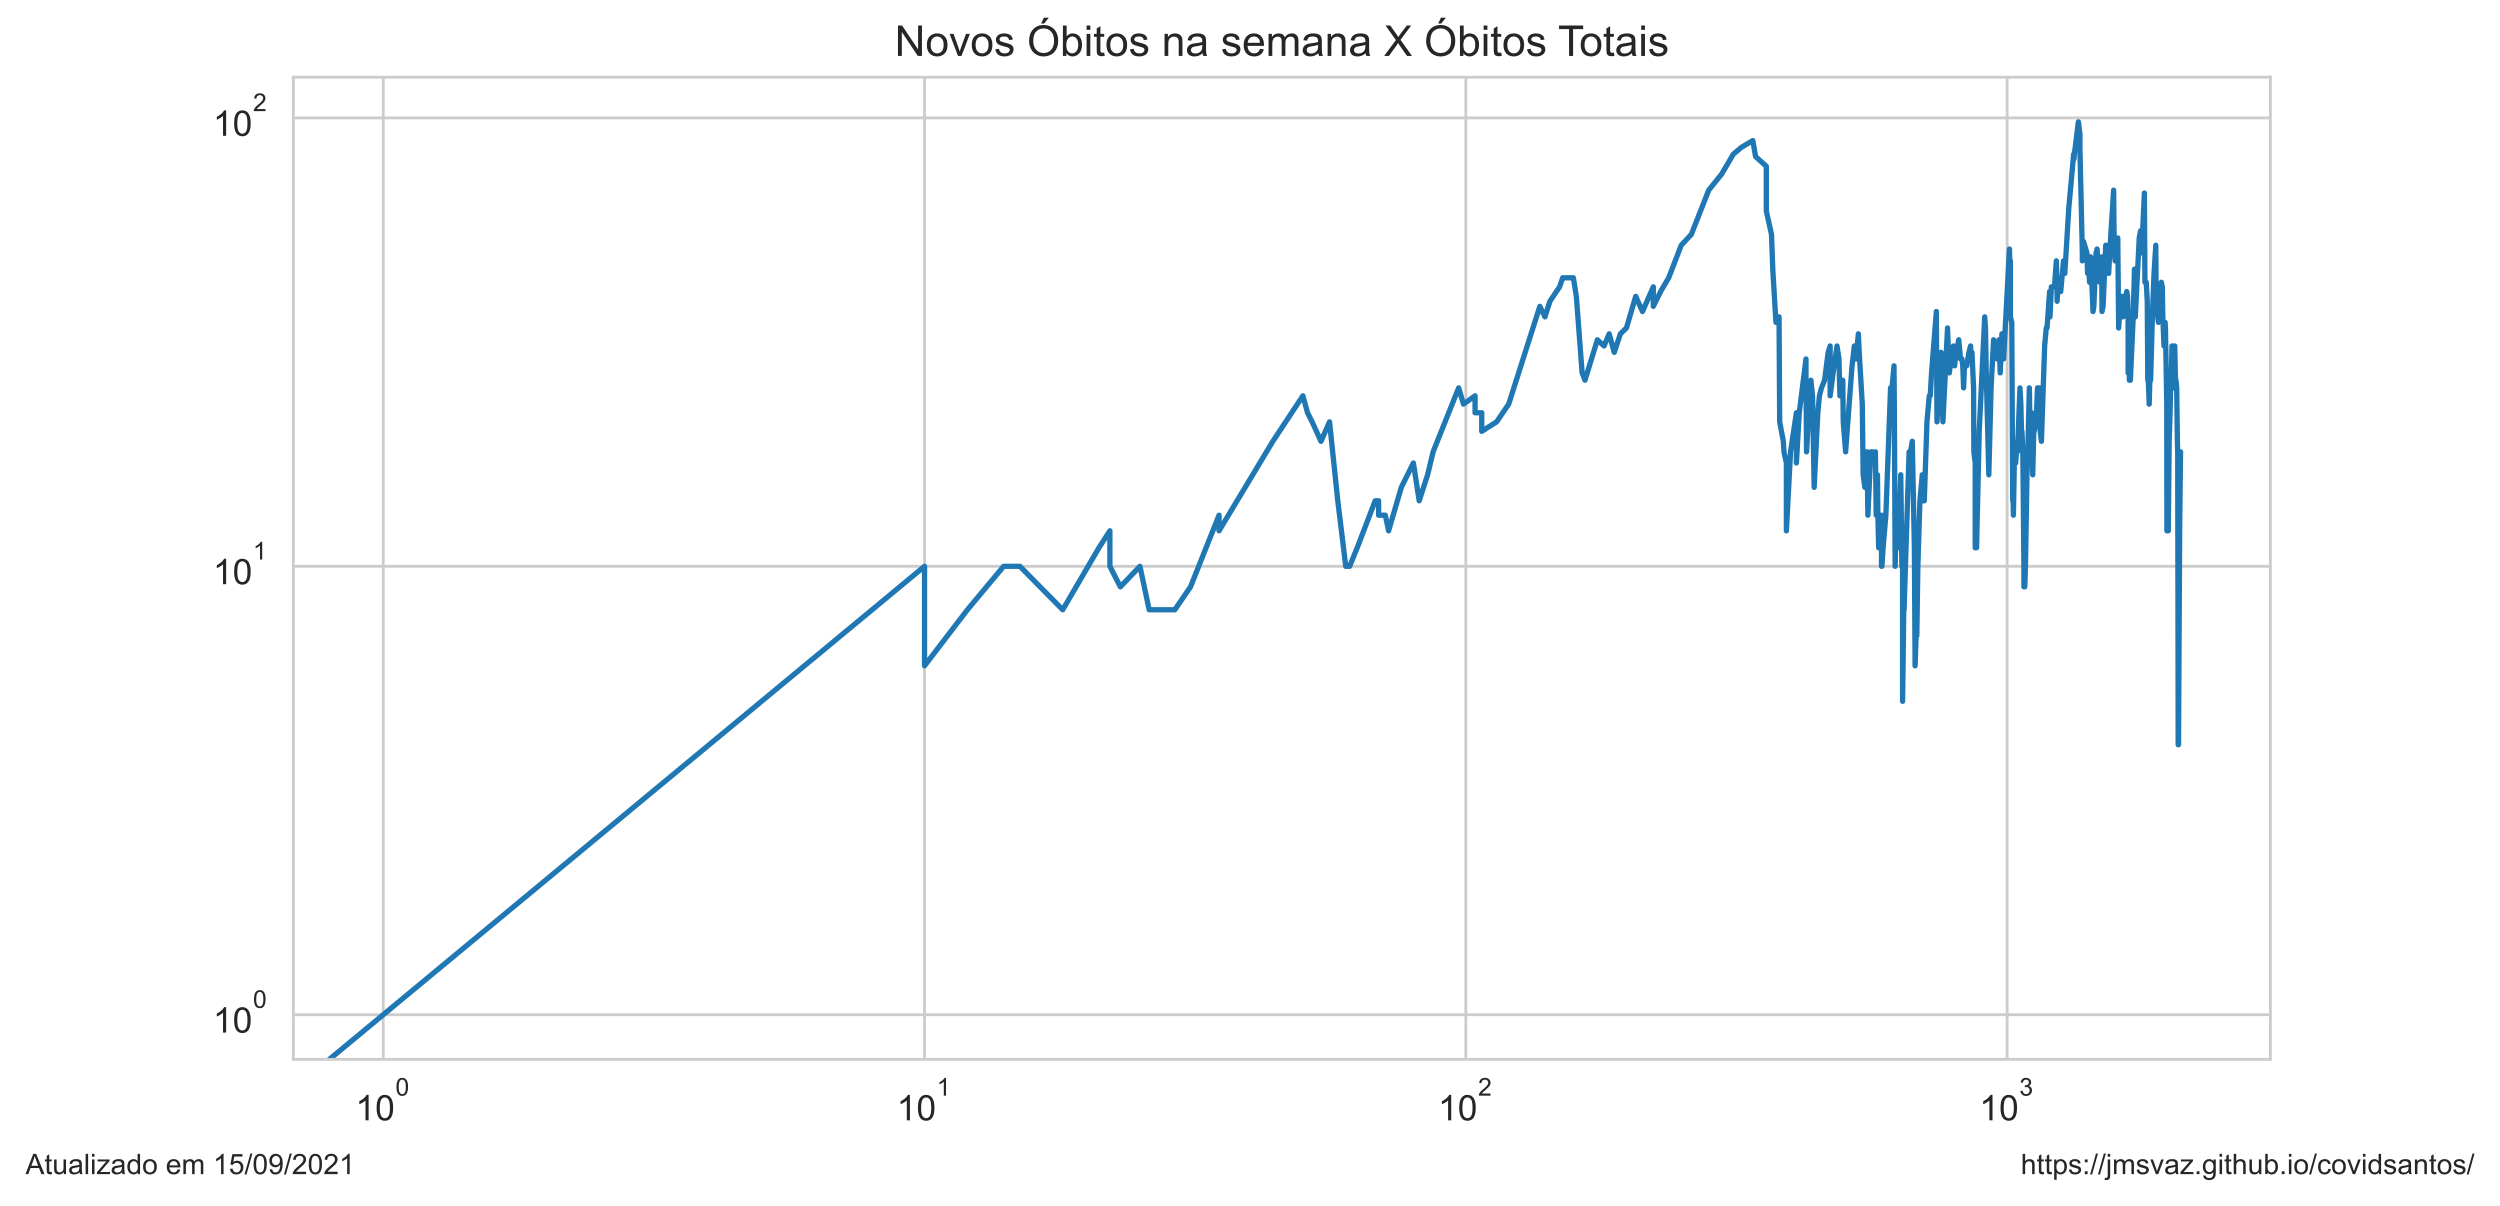
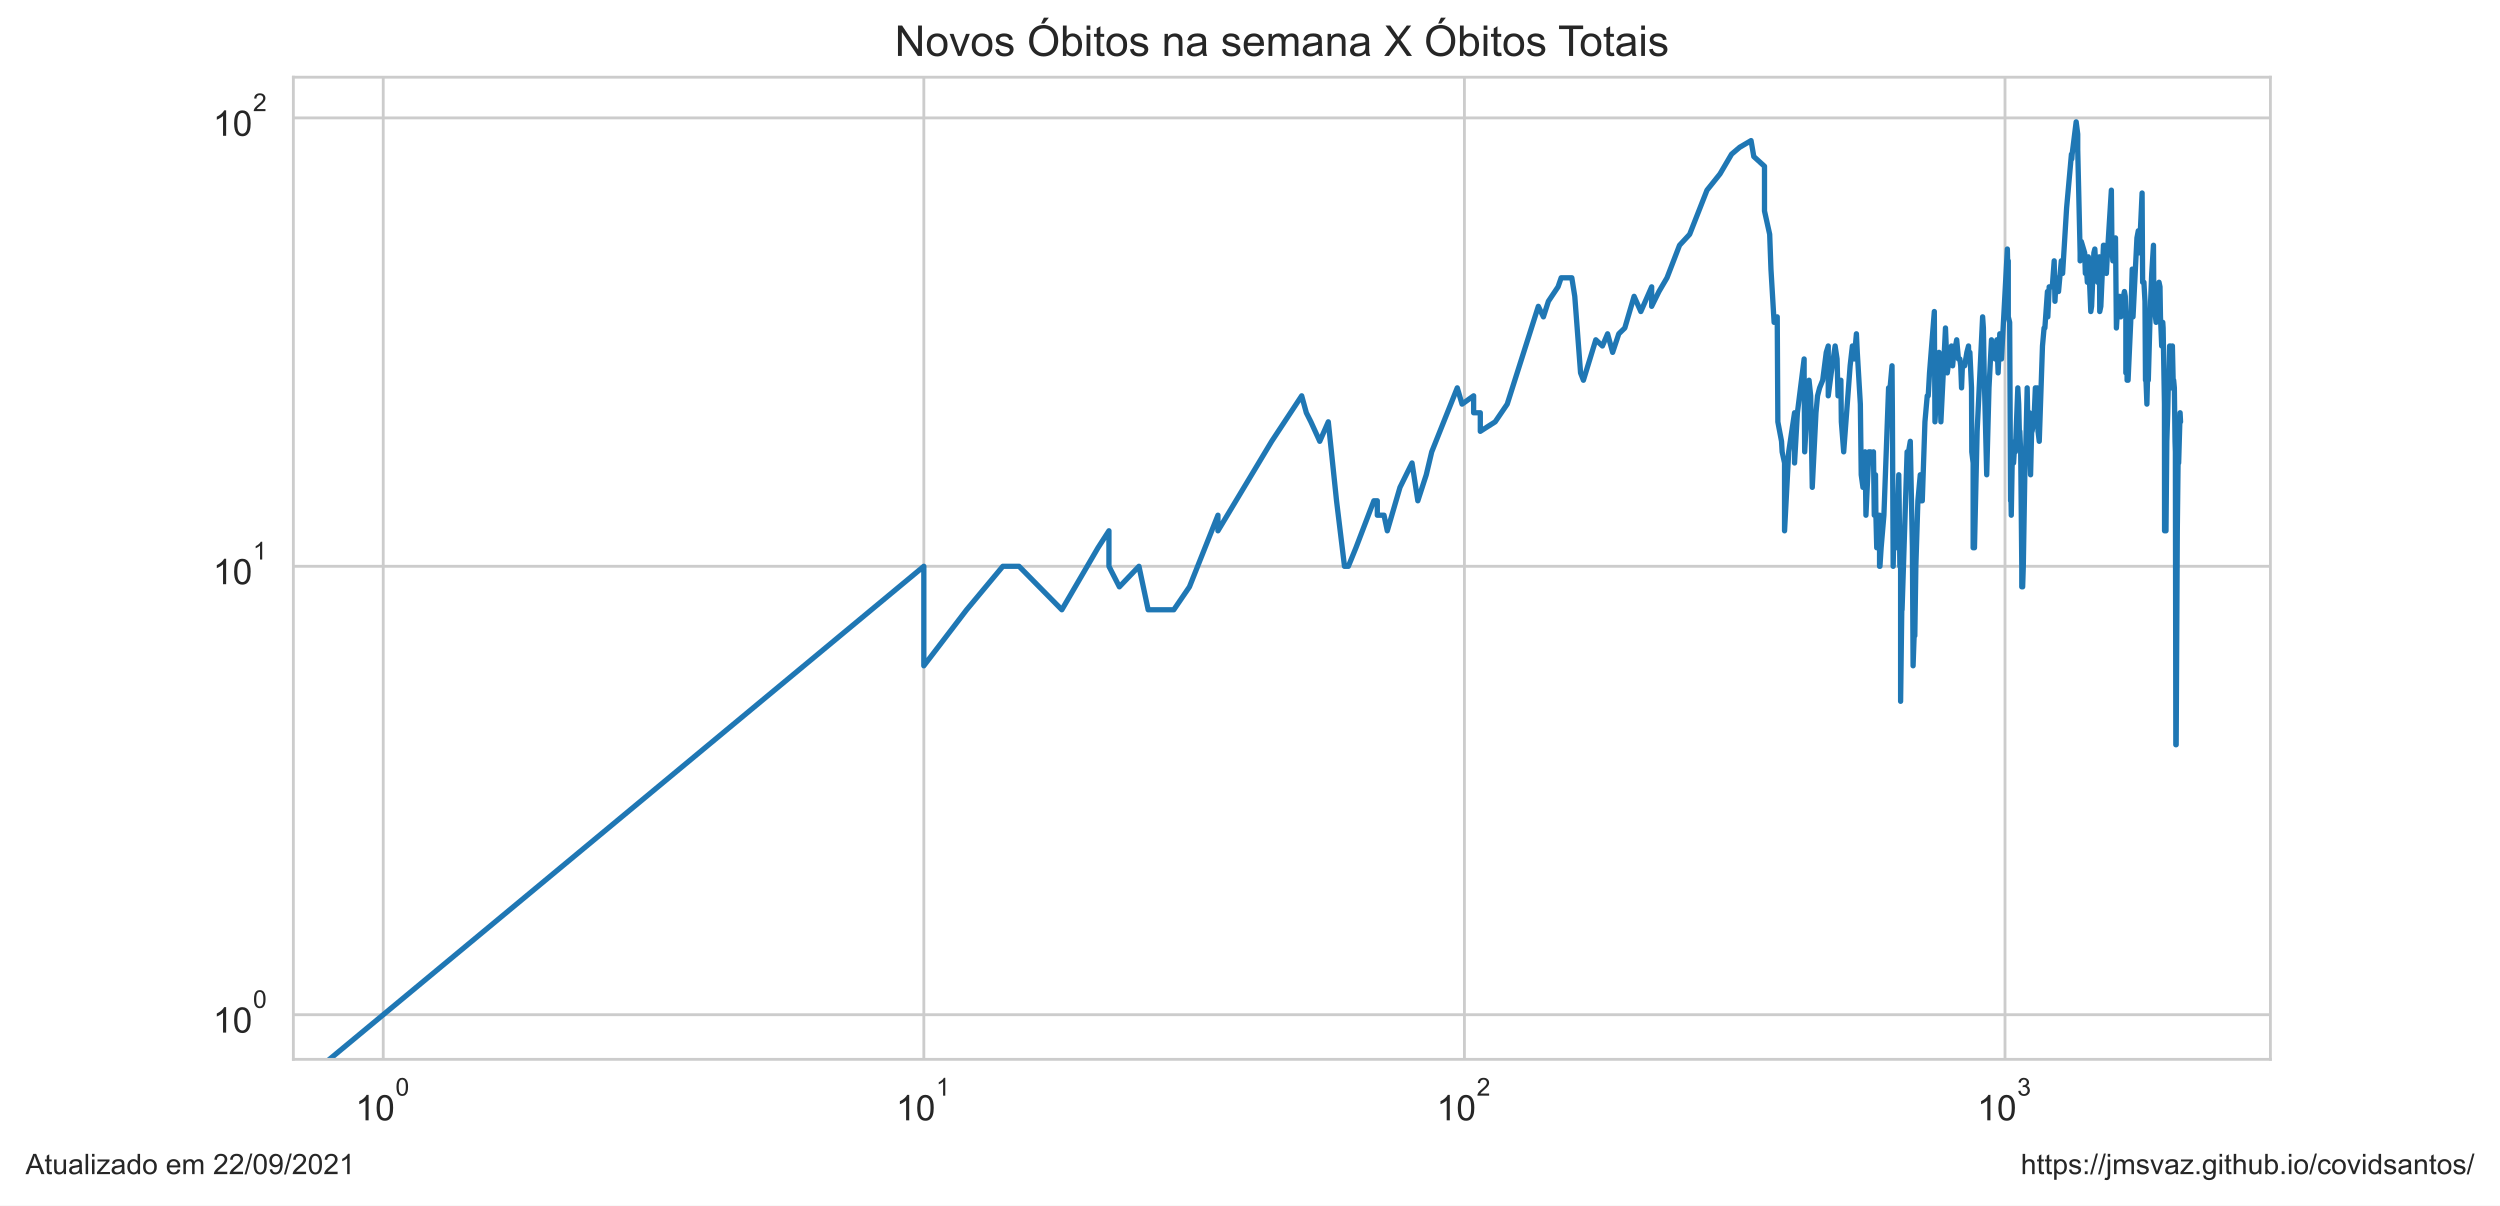
<svg xmlns="http://www.w3.org/2000/svg" xmlns:xlink="http://www.w3.org/1999/xlink" height="340.273pt" version="1.1" viewBox="0 0 705.6 340.273" width="705.6pt">
  <defs>
    <style type="text/css">*{stroke-linecap:butt;stroke-linejoin:round;}</style>
  </defs>
  <g id="figure_1">
    <g id="patch_1">
      <path d="M 0 340.273  L 705.6 340.273  L 705.6 0  L 0 0  z " style="fill:#ffffff;" />
    </g>
    <g id="axes_1">
      <g id="patch_2">
        <path d="M 82.8 298.989  L 640.8 298.989  L 640.8 21.789  L 82.8 21.789  z " style="fill:#ffffff;" />
      </g>
      <g id="matplotlib.axis_1">
        <g id="xtick_1">
          <g id="line2d_1">
-             <path clip-path="url(#p5925e863e6)" d="M 108.164 298.989  L 108.164 21.789  " style="fill:none;stroke:#cccccc;stroke-linecap:round;stroke-width:0.8;" />
+             <path clip-path="url(#p8a2d1aafef)" d="M 108.164 298.989  L 108.164 21.789  " style="fill:none;stroke:#cccccc;stroke-linecap:round;stroke-width:0.8;" />
          </g>
          <g id="text_1">
            <g style="fill:#262626;" transform="translate(100.3136 316.3019)scale(0.1 -0.1)">
              <defs>
                <path d="M 2384 0  L 1822 0  L 1822 3584  Q 1619 3391 1289 3197  Q 959 3003 697 2906  L 697 3450  Q 1169 3672 1522 3987  Q 1875 4303 2022 4600  L 2384 4600  L 2384 0  z " id="ArialMT-31" transform="scale(0.015625)" />
                <path d="M 266 2259  Q 266 3072 433 3567  Q 600 4063 929 4331  Q 1259 4600 1759 4600  Q 2128 4600 2406 4451  Q 2684 4303 2865 4023  Q 3047 3744 3150 3342  Q 3253 2941 3253 2259  Q 3253 1453 3087 958  Q 2922 463 2592 192  Q 2263 -78 1759 -78  Q 1097 -78 719 397  Q 266 969 266 2259  z M 844 2259  Q 844 1131 1108 757  Q 1372 384 1759 384  Q 2147 384 2411 759  Q 2675 1134 2675 2259  Q 2675 3391 2411 3762  Q 2147 4134 1753 4134  Q 1366 4134 1134 3806  Q 844 3388 844 2259  z " id="ArialMT-30" transform="scale(0.015625)" />
              </defs>
              <use transform="translate(0 0.99375)" xlink:href="#ArialMT-31" />
              <use transform="translate(55.61523 0.99375)" xlink:href="#ArialMT-30" />
              <use transform="translate(112.9728 70.6875)scale(0.7)" xlink:href="#ArialMT-30" />
            </g>
          </g>
        </g>
        <g id="xtick_2">
          <g id="line2d_2">
-             <path clip-path="url(#p5925e863e6)" d="M 260.94 298.989  L 260.94 21.789  " style="fill:none;stroke:#cccccc;stroke-linecap:round;stroke-width:0.8;" />
+             <path clip-path="url(#p8a2d1aafef)" d="M 260.741 298.989  L 260.741 21.789  " style="fill:none;stroke:#cccccc;stroke-linecap:round;stroke-width:0.8;" />
          </g>
          <g id="text_2">
-             <g style="fill:#262626;" transform="translate(253.0903 316.3019)scale(0.1 -0.1)">
+             <g style="fill:#262626;" transform="translate(252.8909 316.3019)scale(0.1 -0.1)">
              <use transform="translate(0 0.99375)" xlink:href="#ArialMT-31" />
              <use transform="translate(55.61523 0.99375)" xlink:href="#ArialMT-30" />
              <use transform="translate(112.9728 70.6875)scale(0.7)" xlink:href="#ArialMT-31" />
            </g>
          </g>
        </g>
        <g id="xtick_3">
          <g id="line2d_3">
-             <path clip-path="url(#p5925e863e6)" d="M 413.717 298.989  L 413.717 21.789  " style="fill:none;stroke:#cccccc;stroke-linecap:round;stroke-width:0.8;" />
+             <path clip-path="url(#p8a2d1aafef)" d="M 413.318 298.989  L 413.318 21.789  " style="fill:none;stroke:#cccccc;stroke-linecap:round;stroke-width:0.8;" />
          </g>
          <g id="text_3">
-             <g style="fill:#262626;" transform="translate(405.867 316.3019)scale(0.1 -0.1)">
+             <g style="fill:#262626;" transform="translate(405.4682 316.3019)scale(0.1 -0.1)">
              <defs>
                <path d="M 3222 541  L 3222 0  L 194 0  Q 188 203 259 391  Q 375 700 629 1000  Q 884 1300 1366 1694  Q 2113 2306 2375 2664  Q 2638 3022 2638 3341  Q 2638 3675 2398 3904  Q 2159 4134 1775 4134  Q 1369 4134 1125 3890  Q 881 3647 878 3216  L 300 3275  Q 359 3922 746 4261  Q 1134 4600 1788 4600  Q 2447 4600 2831 4234  Q 3216 3869 3216 3328  Q 3216 3053 3103 2787  Q 2991 2522 2730 2228  Q 2469 1934 1863 1422  Q 1356 997 1212 845  Q 1069 694 975 541  L 3222 541  z " id="ArialMT-32" transform="scale(0.015625)" />
              </defs>
              <use transform="translate(0 0.99375)" xlink:href="#ArialMT-31" />
              <use transform="translate(55.61523 0.99375)" xlink:href="#ArialMT-30" />
              <use transform="translate(112.9728 70.6875)scale(0.7)" xlink:href="#ArialMT-32" />
            </g>
          </g>
        </g>
        <g id="xtick_4">
          <g id="line2d_4">
-             <path clip-path="url(#p5925e863e6)" d="M 566.494 298.989  L 566.494 21.789  " style="fill:none;stroke:#cccccc;stroke-linecap:round;stroke-width:0.8;" />
+             <path clip-path="url(#p8a2d1aafef)" d="M 565.895 298.989  L 565.895 21.789  " style="fill:none;stroke:#cccccc;stroke-linecap:round;stroke-width:0.8;" />
          </g>
          <g id="text_4">
-             <g style="fill:#262626;" transform="translate(558.6437 316.3019)scale(0.1 -0.1)">
+             <g style="fill:#262626;" transform="translate(558.0455 316.3019)scale(0.1 -0.1)">
              <defs>
                <path d="M 269 1209  L 831 1284  Q 928 806 1161 595  Q 1394 384 1728 384  Q 2125 384 2398 659  Q 2672 934 2672 1341  Q 2672 1728 2419 1979  Q 2166 2231 1775 2231  Q 1616 2231 1378 2169  L 1441 2663  Q 1497 2656 1531 2656  Q 1891 2656 2178 2843  Q 2466 3031 2466 3422  Q 2466 3731 2256 3934  Q 2047 4138 1716 4138  Q 1388 4138 1169 3931  Q 950 3725 888 3313  L 325 3413  Q 428 3978 793 4289  Q 1159 4600 1703 4600  Q 2078 4600 2393 4439  Q 2709 4278 2876 4000  Q 3044 3722 3044 3409  Q 3044 3113 2884 2869  Q 2725 2625 2413 2481  Q 2819 2388 3044 2092  Q 3269 1797 3269 1353  Q 3269 753 2831 336  Q 2394 -81 1725 -81  Q 1122 -81 723 278  Q 325 638 269 1209  z " id="ArialMT-33" transform="scale(0.015625)" />
              </defs>
              <use transform="translate(0 0.99375)" xlink:href="#ArialMT-31" />
              <use transform="translate(55.61523 0.99375)" xlink:href="#ArialMT-30" />
              <use transform="translate(112.9728 70.6875)scale(0.7)" xlink:href="#ArialMT-33" />
            </g>
          </g>
        </g>
        <g id="xtick_5" />
        <g id="xtick_6" />
        <g id="xtick_7" />
        <g id="xtick_8" />
        <g id="xtick_9" />
        <g id="xtick_10" />
        <g id="xtick_11" />
        <g id="xtick_12" />
        <g id="xtick_13" />
        <g id="xtick_14" />
        <g id="xtick_15" />
        <g id="xtick_16" />
        <g id="xtick_17" />
        <g id="xtick_18" />
        <g id="xtick_19" />
        <g id="xtick_20" />
        <g id="xtick_21" />
        <g id="xtick_22" />
        <g id="xtick_23" />
        <g id="xtick_24" />
        <g id="xtick_25" />
        <g id="xtick_26" />
        <g id="xtick_27" />
        <g id="xtick_28" />
        <g id="xtick_29" />
        <g id="xtick_30" />
        <g id="xtick_31" />
        <g id="xtick_32" />
        <g id="xtick_33" />
      </g>
      <g id="matplotlib.axis_2">
        <g id="ytick_1">
          <g id="line2d_5">
-             <path clip-path="url(#p5925e863e6)" d="M 82.8 286.389  L 640.8 286.389  " style="fill:none;stroke:#cccccc;stroke-linecap:round;stroke-width:0.8;" />
+             <path clip-path="url(#p8a2d1aafef)" d="M 82.8 286.389  L 640.8 286.389  " style="fill:none;stroke:#cccccc;stroke-linecap:round;stroke-width:0.8;" />
          </g>
          <g id="text_5">
            <g style="fill:#262626;" transform="translate(60.1 291.5456)scale(0.1 -0.1)">
              <use transform="translate(0 0.99375)" xlink:href="#ArialMT-31" />
              <use transform="translate(55.61523 0.99375)" xlink:href="#ArialMT-30" />
              <use transform="translate(112.9728 70.6875)scale(0.7)" xlink:href="#ArialMT-30" />
            </g>
          </g>
        </g>
        <g id="ytick_2">
          <g id="line2d_6">
-             <path clip-path="url(#p5925e863e6)" d="M 82.8 159.834  L 640.8 159.834  " style="fill:none;stroke:#cccccc;stroke-linecap:round;stroke-width:0.8;" />
+             <path clip-path="url(#p8a2d1aafef)" d="M 82.8 159.834  L 640.8 159.834  " style="fill:none;stroke:#cccccc;stroke-linecap:round;stroke-width:0.8;" />
          </g>
          <g id="text_6">
            <g style="fill:#262626;" transform="translate(60.1 164.9904)scale(0.1 -0.1)">
              <use transform="translate(0 0.99375)" xlink:href="#ArialMT-31" />
              <use transform="translate(55.61523 0.99375)" xlink:href="#ArialMT-30" />
              <use transform="translate(112.9728 70.6875)scale(0.7)" xlink:href="#ArialMT-31" />
            </g>
          </g>
        </g>
        <g id="ytick_3">
          <g id="line2d_7">
-             <path clip-path="url(#p5925e863e6)" d="M 82.8 33.279  L 640.8 33.279  " style="fill:none;stroke:#cccccc;stroke-linecap:round;stroke-width:0.8;" />
+             <path clip-path="url(#p8a2d1aafef)" d="M 82.8 33.279  L 640.8 33.279  " style="fill:none;stroke:#cccccc;stroke-linecap:round;stroke-width:0.8;" />
          </g>
          <g id="text_7">
            <g style="fill:#262626;" transform="translate(60.1 38.43524)scale(0.1 -0.1)">
              <use transform="translate(0 0.99375)" xlink:href="#ArialMT-31" />
              <use transform="translate(55.61523 0.99375)" xlink:href="#ArialMT-30" />
              <use transform="translate(112.9728 70.6875)scale(0.7)" xlink:href="#ArialMT-32" />
            </g>
          </g>
        </g>
        <g id="ytick_4" />
        <g id="ytick_5" />
        <g id="ytick_6" />
        <g id="ytick_7" />
        <g id="ytick_8" />
        <g id="ytick_9" />
        <g id="ytick_10" />
        <g id="ytick_11" />
        <g id="ytick_12" />
        <g id="ytick_13" />
        <g id="ytick_14" />
        <g id="ytick_15" />
        <g id="ytick_16" />
        <g id="ytick_17" />
        <g id="ytick_18" />
        <g id="ytick_19" />
        <g id="ytick_20" />
        <g id="ytick_21" />
      </g>
      <g id="line2d_8">
-         <path clip-path="url(#p5925e863e6)" d="M 41.908 341.273  L 260.94 159.834  L 260.94 187.91  L 273.037 172.099  L 283.265 159.834  L 283.265 159.834  L 287.843 159.834  L 299.94 172.099  L 310.168 154.596  L 313.255 149.813  L 313.255 159.834  L 316.204 165.625  L 316.204 165.625  L 321.736 159.834  L 324.339 172.099  L 331.584 172.099  L 336.009 165.625  L 344.061 145.414  L 344.061 149.813  L 344.061 149.813  L 359.245 124.556  L 367.727 111.716  L 369.041 116.499  L 370.329 119.056  L 372.833 124.556  L 375.246 119.056  L 377.574 141.341  L 379.824 159.834  L 380.92 159.834  L 383.061 154.596  L 388.128 141.341  L 389.097 141.341  L 389.097 145.414  L 390.993 145.414  L 391.921 149.813  L 395.508 137.549  L 398.911 130.67  L 400.55 141.341  L 402.934 134.002  L 404.477 127.528  L 411.696 109.473  L 413.05 114.056  L 416.319 111.716  L 416.319 116.499  L 418.206 116.499  L 418.206 121.737  L 422.411 119.056  L 425.814 114.056  L 434.605 86.46  L 436.042 89.431  L 437.449 85.032  L 440.176 80.959  L 441.061 78.402  L 444.067 78.402  L 444.902 83.64  L 446.54 105.243  L 447.344 107.317  L 450.848 95.905  L 452.717 97.65  L 454.175 94.214  L 455.602 99.452  L 457.344 94.214  L 459.041 92.573  L 461.669 83.64  L 463.574 87.925  L 466.632 80.959  L 466.632 86.46  L 468.692 82.283  L 470.97 78.402  L 474.513 69.22  L 477.37 66.137  L 482.269 53.673  L 485.943 49.091  L 485.943 49.091  L 489.212 43.52  L 491.511 41.569  L 494.719 39.684  L 495.498 44.186  L 498.523 46.935  L 498.523 59.553  L 498.523 59.553  L 499.985 66.137  L 500.345 75.959  L 501.238 90.98  L 502.12 89.431  L 502.294 119.056  L 502.294 119.056  L 503.334 124.556  L 503.506 127.528  L 504.188 130.67  L 504.188 149.813  L 505.365 127.528  L 505.365 127.528  L 507.012 116.499  L 507.012 130.67  L 507.82 116.499  L 509.72 101.315  L 509.72 105.243  L 509.72 105.243  L 509.876 127.528  L 510.342 119.056  L 511.111 107.317  L 511.568 111.716  L 512.022 137.549  L 513.069 116.499  L 513.069 116.499  L 513.513 111.716  L 514.1 109.473  L 514.971 107.317  L 515.973 99.452  L 516.539 97.65  L 516.539 111.716  L 516.539 111.716  L 517.379 105.243  L 518.482 97.65  L 519.027 101.315  L 519.298 111.716  L 519.97 109.473  L 519.97 109.473  L 520.104 107.317  L 520.237 119.056  L 520.9 127.528  L 522.722 103.244  L 523.36 97.65  L 523.867 99.452  L 523.867 99.452  L 523.867 101.315  L 524.495 94.214  L 524.744 99.452  L 525.61 114.056  L 525.855 134.002  L 525.855 134.002  L 526.343 137.549  L 526.948 127.528  L 527.188 145.414  L 528.023 127.528  L 528.023 127.528  L 528.495 127.528  L 528.964 130.67  L 529.313 127.528  L 529.545 145.414  L 529.892 134.002  L 530.007 145.414  L 530.237 154.596  L 530.807 145.414  L 530.807 149.813  L 531.034 145.414  L 531.034 159.834  L 531.147 159.834  L 531.485 154.596  L 532.268 145.414  L 533.588 109.473  L 533.806 109.473  L 533.806 109.473  L 533.806 111.716  L 534.562 103.244  L 534.669 116.499  L 534.883 159.834  L 534.883 159.834  L 535.096 149.813  L 535.732 154.596  L 535.943 149.813  L 536.467 134.002  L 536.571 141.341  L 536.779 159.834  L 536.986 159.834  L 536.986 197.931  L 537.399 165.625  L 537.399 172.099  L 538.824 127.528  L 539.125 130.67  L 539.125 130.67  L 539.225 127.528  L 539.724 124.556  L 540.317 154.596  L 540.514 187.91  L 540.807 179.438  L 541.002 179.438  L 541.294 159.834  L 541.874 141.341  L 542.543 134.002  L 542.543 141.341  L 542.638 141.341  L 543.112 141.341  L 543.863 119.056  L 544.513 111.716  L 544.79 111.716  L 544.79 111.716  L 545.157 105.243  L 546.515 87.925  L 546.694 119.056  L 546.694 119.056  L 547.847 99.452  L 548.372 119.056  L 549.667 92.573  L 549.667 92.573  L 550.178 105.243  L 550.937 99.452  L 551.356 97.65  L 551.688 103.244  L 552.184 97.65  L 552.184 99.452  L 552.184 99.452  L 552.839 95.905  L 553.326 101.315  L 553.73 101.315  L 553.971 103.244  L 554.211 109.473  L 554.45 103.244  L 555.083 103.244  L 555.711 99.452  L 556.177 97.65  L 556.255 101.315  L 556.564 99.452  L 557.024 109.473  L 557.101 127.528  L 557.482 130.67  L 557.482 154.596  L 557.482 154.596  L 557.861 154.596  L 558.612 121.737  L 560.163 89.431  L 560.163 89.431  L 560.382 92.573  L 560.6 105.243  L 561.321 134.002  L 561.963 109.473  L 561.963 109.473  L 562.67 95.905  L 562.74 99.452  L 563.508 97.65  L 563.716 101.315  L 564.199 95.905  L 564.199 95.905  L 564.541 105.243  L 565.018 94.214  L 565.491 101.315  L 567.154 70.288  L 567.285 75.959  L 567.416 73.62  L 567.416 73.62  L 567.416 89.431  L 567.808 90.98  L 568.067 141.341  L 568.197 141.341  L 568.261 145.414  L 568.261 145.414  L 568.519 130.67  L 568.904 130.67  L 569.287 124.556  L 569.414 124.556  L 569.414 127.528  L 569.414 127.528  L 570.109 109.473  L 570.36 114.056  L 570.61 124.556  L 570.672 121.737  L 570.672 121.737  L 570.921 127.528  L 571.23 159.834  L 571.23 165.625  L 571.23 165.625  L 571.477 165.625  L 571.662 159.834  L 572.09 134.002  L 572.333 127.528  L 572.757 109.473  L 572.757 109.473  L 572.938 119.056  L 573.418 116.499  L 573.597 119.056  L 573.716 134.002  L 573.716 134.002  L 574.013 121.737  L 574.131 121.737  L 574.662 119.056  L 575.071 109.473  L 575.187 109.473  L 575.187 109.473  L 575.304 116.499  L 575.594 109.473  L 575.825 121.737  L 576.17 124.556  L 577.081 97.65  L 577.532 92.573  L 577.756 92.573  L 578.48 82.283  L 578.591 89.431  L 578.977 80.959  L 579.85 80.959  L 580.391 73.62  L 580.606 85.032  L 580.98 78.402  L 581.193 82.283  L 581.617 82.283  L 582.405 73.62  L 582.769 77.167  L 583.902 58.673  L 585.266 43.52  L 585.365 44.861  L 585.465 43.52  L 586.602 34.389  L 587.042 37.862  L 587.042 42.211  L 587.72 71.376  L 587.72 73.62  L 588.056 68.173  L 589.008 71.376  L 589.197 77.167  L 589.291 74.777  L 589.526 75.959  L 589.76 79.665  L 590.04 72.486  L 590.225 75.959  L 590.734 87.925  L 590.964 86.46  L 591.603 71.376  L 591.875 70.288  L 592.281 77.167  L 592.685 79.665  L 593.175 72.486  L 593.264 87.925  L 593.573 86.46  L 594.319 69.22  L 594.45 69.22  L 594.537 70.288  L 594.927 70.288  L 595.143 77.167  L 595.443 71.376  L 596.549 53.673  L 596.718 70.288  L 596.97 73.62  L 597.221 72.486  L 597.72 67.146  L 597.968 92.573  L 598.257 87.925  L 598.339 85.032  L 598.585 85.032  L 598.87 83.64  L 599.195 89.431  L 599.559 85.032  L 599.72 87.925  L 599.961 83.64  L 600.241 82.283  L 600.48 83.64  L 600.639 89.431  L 600.639 105.243  L 600.837 103.244  L 600.995 99.452  L 600.995 107.317  L 601.27 107.317  L 602.012 90.98  L 602.438 75.959  L 602.593 77.167  L 602.67 89.431  L 603.776 67.146  L 604.153 65.147  L 604.341 71.376  L 604.603 68.173  L 604.603 68.173  L 605.235 54.476  L 605.383 79.665  L 605.751 79.665  L 606.044 85.032  L 606.044 85.032  L 606.19 107.317  L 606.336 107.317  L 606.59 114.056  L 606.916 101.315  L 606.988 107.317  L 606.988 107.317  L 607.526 87.925  L 607.954 77.167  L 608.449 69.22  L 608.52 79.665  L 608.52 79.665  L 608.836 87.925  L 609.185 90.98  L 609.706 89.431  L 610.017 79.665  L 610.017 79.665  L 610.292 80.959  L 610.429 89.431  L 610.77 97.65  L 611.076 90.98  L 611.177 92.573  L 611.177 92.573  L 611.549 114.056  L 611.582 149.813  L 611.582 149.813  L 611.75 145.414  L 611.817 149.813  L 611.985 149.813  L 612.218 124.556  L 612.218 124.556  L 612.484 116.499  L 612.716 105.243  L 612.782 109.473  L 613.013 97.65  L 613.243 97.65  L 613.243 97.65  L 613.308 109.473  L 613.537 109.473  L 613.798 97.65  L 614.058 109.473  L 614.058 109.473  L 614.155 107.317  L 614.349 109.473  L 614.542 124.556  L 614.638 127.528  L 614.638 127.528  L 614.735 187.91  L 614.767 210.196  L 614.831 197.931  L 614.863 197.931  L 614.863 210.196  L 615.182 149.813  L 615.436 127.528  L 615.436 127.528  " style="fill:none;stroke:#1f77b4;stroke-linecap:round;stroke-width:1.5;" />
+         <path clip-path="url(#p8a2d1aafef)" d="M 41.995 341.273  L 260.741 159.834  L 260.741 187.91  L 272.822 172.099  L 283.037 159.834  L 283.037 159.834  L 287.608 159.834  L 299.69 172.099  L 309.904 154.596  L 312.987 149.813  L 312.987 159.834  L 315.932 165.625  L 315.932 165.625  L 321.458 159.834  L 324.056 172.099  L 331.292 172.099  L 335.712 165.625  L 343.753 145.414  L 343.753 149.813  L 343.753 149.813  L 358.917 124.556  L 367.388 111.716  L 368.7 116.499  L 369.987 119.056  L 372.488 124.556  L 374.897 119.056  L 377.223 141.341  L 379.469 159.834  L 380.564 159.834  L 382.702 154.596  L 387.763 141.341  L 388.73 141.341  L 388.73 145.414  L 390.624 145.414  L 391.55 149.813  L 395.133 137.549  L 398.532 130.67  L 400.168 141.341  L 402.549 134.002  L 404.09 127.528  L 411.3 109.473  L 412.652 114.056  L 415.917 111.716  L 415.917 116.499  L 417.801 116.499  L 417.801 121.737  L 422.001 119.056  L 425.399 114.056  L 434.179 86.46  L 435.614 89.431  L 437.019 85.032  L 439.742 80.959  L 440.626 78.402  L 443.629 78.402  L 444.462 83.64  L 446.098 105.243  L 446.902 107.317  L 450.4 95.905  L 452.267 97.65  L 453.723 94.214  L 455.148 99.452  L 456.888 94.214  L 458.583 92.573  L 461.207 83.64  L 463.11 87.925  L 466.164 80.959  L 466.164 86.46  L 468.221 82.283  L 470.496 78.402  L 474.035 69.22  L 476.888 66.137  L 481.781 53.673  L 485.45 49.091  L 485.45 49.091  L 488.715 43.52  L 491.011 41.569  L 494.215 39.684  L 494.992 44.186  L 498.013 46.935  L 498.013 59.553  L 498.013 59.553  L 499.473 66.137  L 499.834 75.959  L 500.725 90.98  L 501.605 89.431  L 501.78 119.056  L 501.78 119.056  L 502.818 124.556  L 502.99 127.528  L 503.671 130.67  L 503.671 149.813  L 504.847 127.528  L 504.847 127.528  L 506.491 116.499  L 506.491 130.67  L 507.298 116.499  L 509.196 101.315  L 509.196 105.243  L 509.196 105.243  L 509.352 127.528  L 509.817 119.056  L 510.585 107.317  L 511.041 111.716  L 511.494 137.549  L 512.54 116.499  L 512.54 116.499  L 512.984 111.716  L 513.57 109.473  L 514.44 107.317  L 515.441 99.452  L 516.006 97.65  L 516.006 111.716  L 516.006 111.716  L 516.845 105.243  L 517.947 97.65  L 518.491 101.315  L 518.762 111.716  L 519.433 109.473  L 519.433 109.473  L 519.566 107.317  L 519.7 119.056  L 520.362 127.528  L 522.181 103.244  L 522.818 97.65  L 523.324 99.452  L 523.324 99.452  L 523.324 101.315  L 523.951 94.214  L 524.2 99.452  L 525.065 114.056  L 525.31 134.002  L 525.31 134.002  L 525.797 137.549  L 526.401 127.528  L 526.641 145.414  L 527.475 127.528  L 527.475 127.528  L 527.946 127.528  L 528.415 130.67  L 528.764 127.528  L 528.995 145.414  L 529.341 134.002  L 529.456 145.414  L 529.686 154.596  L 530.255 145.414  L 530.255 149.813  L 530.482 145.414  L 530.482 159.834  L 530.595 159.834  L 530.933 154.596  L 531.714 145.414  L 533.033 109.473  L 533.25 109.473  L 533.25 109.473  L 533.25 111.716  L 534.005 103.244  L 534.112 116.499  L 534.326 159.834  L 534.326 159.834  L 534.539 149.813  L 535.174 154.596  L 535.384 149.813  L 535.907 134.002  L 536.012 141.341  L 536.219 159.834  L 536.426 159.834  L 536.426 197.931  L 536.839 165.625  L 536.839 172.099  L 538.261 127.528  L 538.562 130.67  L 538.562 130.67  L 538.662 127.528  L 539.16 124.556  L 539.753 154.596  L 539.949 187.91  L 540.243 179.438  L 540.437 179.438  L 540.729 159.834  L 541.307 141.341  L 541.976 134.002  L 541.976 141.341  L 542.071 141.341  L 542.544 141.341  L 543.294 119.056  L 543.943 111.716  L 544.22 111.716  L 544.22 111.716  L 544.586 105.243  L 545.943 87.925  L 546.122 119.056  L 546.122 119.056  L 547.273 99.452  L 547.797 119.056  L 549.091 92.573  L 549.091 92.573  L 549.601 105.243  L 550.359 99.452  L 550.777 97.65  L 551.109 103.244  L 551.604 97.65  L 551.604 99.452  L 551.604 99.452  L 552.259 95.905  L 552.745 101.315  L 553.148 101.315  L 553.389 103.244  L 553.628 109.473  L 553.867 103.244  L 554.5 103.244  L 555.126 99.452  L 555.592 97.65  L 555.67 101.315  L 555.978 99.452  L 556.439 109.473  L 556.515 127.528  L 556.896 130.67  L 556.896 154.596  L 556.896 154.596  L 557.274 154.596  L 558.024 121.737  L 559.573 89.431  L 559.573 89.431  L 559.792 92.573  L 560.009 105.243  L 560.729 134.002  L 561.371 109.473  L 561.371 109.473  L 562.077 95.905  L 562.147 99.452  L 562.914 97.65  L 563.121 101.315  L 563.603 95.905  L 563.603 95.905  L 563.945 105.243  L 564.421 94.214  L 564.894 101.315  L 566.555 70.288  L 566.686 75.959  L 566.817 73.62  L 566.817 73.62  L 566.817 89.431  L 567.208 90.98  L 567.467 141.341  L 567.596 141.341  L 567.661 145.414  L 567.661 145.414  L 567.918 130.67  L 568.303 130.67  L 568.685 124.556  L 568.812 124.556  L 568.812 127.528  L 568.812 127.528  L 569.506 109.473  L 569.757 114.056  L 570.006 124.556  L 570.068 121.737  L 570.068 121.737  L 570.317 127.528  L 570.626 159.834  L 570.626 165.625  L 570.626 165.625  L 570.872 165.625  L 571.056 159.834  L 571.484 134.002  L 571.727 127.528  L 572.151 109.473  L 572.151 109.473  L 572.331 119.056  L 572.811 116.499  L 572.99 119.056  L 573.109 134.002  L 573.109 134.002  L 573.405 121.737  L 573.523 121.737  L 574.053 119.056  L 574.461 109.473  L 574.578 109.473  L 574.578 109.473  L 574.694 116.499  L 574.983 109.473  L 575.214 121.737  L 575.559 124.556  L 576.469 97.65  L 576.919 92.573  L 577.143 92.573  L 577.866 82.283  L 577.977 89.431  L 578.362 80.959  L 579.235 80.959  L 579.774 73.62  L 579.989 85.032  L 580.363 78.402  L 580.576 82.283  L 580.999 82.283  L 581.786 73.62  L 582.15 77.167  L 583.281 58.673  L 584.643 43.52  L 584.743 44.861  L 584.842 43.52  L 585.977 34.389  L 586.416 37.862  L 586.416 42.211  L 587.094 71.376  L 587.094 73.62  L 587.43 68.173  L 588.38 71.376  L 588.569 77.167  L 588.663 74.777  L 588.897 75.959  L 589.131 79.665  L 589.411 72.486  L 589.596 75.959  L 590.104 87.925  L 590.333 86.46  L 590.972 71.376  L 591.244 70.288  L 591.649 77.167  L 592.052 79.665  L 592.542 72.486  L 592.63 87.925  L 592.939 86.46  L 593.684 69.22  L 593.815 69.22  L 593.902 70.288  L 594.291 70.288  L 594.507 77.167  L 594.807 71.376  L 595.912 53.673  L 596.08 70.288  L 596.332 73.62  L 596.582 72.486  L 597.081 67.146  L 597.329 92.573  L 597.617 87.925  L 597.699 85.032  L 597.944 85.032  L 598.23 83.64  L 598.554 89.431  L 598.918 85.032  L 599.079 87.925  L 599.319 83.64  L 599.599 82.283  L 599.837 83.64  L 599.996 89.431  L 599.996 105.243  L 600.194 103.244  L 600.351 99.452  L 600.351 107.317  L 600.627 107.317  L 601.368 90.98  L 601.793 75.959  L 601.947 77.167  L 602.024 89.431  L 603.129 67.146  L 603.506 65.147  L 603.693 71.376  L 603.955 68.173  L 603.955 68.173  L 604.586 54.476  L 604.734 79.665  L 605.101 79.665  L 605.394 85.032  L 605.394 85.032  L 605.54 107.317  L 605.686 107.317  L 605.94 114.056  L 606.265 101.315  L 606.337 107.317  L 606.337 107.317  L 606.874 87.925  L 607.301 77.167  L 607.796 69.22  L 607.867 79.665  L 607.867 79.665  L 608.182 87.925  L 608.531 90.98  L 609.052 89.431  L 609.362 79.665  L 609.362 79.665  L 609.636 80.959  L 609.773 89.431  L 610.114 97.65  L 610.419 90.98  L 610.521 92.573  L 610.521 92.573  L 610.892 114.056  L 610.925 149.813  L 610.925 149.813  L 611.093 145.414  L 611.16 149.813  L 611.327 149.813  L 611.56 124.556  L 611.56 124.556  L 611.826 116.499  L 612.057 105.243  L 612.123 109.473  L 612.354 97.65  L 612.583 97.65  L 612.583 97.65  L 612.649 109.473  L 612.878 109.473  L 613.138 97.65  L 613.397 109.473  L 613.397 109.473  L 613.494 107.317  L 613.688 109.473  L 613.881 124.556  L 613.977 127.528  L 613.977 127.528  L 614.073 187.91  L 614.105 210.196  L 614.169 197.931  L 614.201 197.931  L 614.201 210.196  L 614.52 149.813  L 614.838 121.737  L 614.901 130.67  L 614.901 130.67  L 615.311 116.499  L 615.436 119.056  L 615.436 119.056  " style="fill:none;stroke:#1f77b4;stroke-linecap:round;stroke-width:1.5;" />
      </g>
      <g id="patch_3">
        <path d="M 82.8 298.989  L 82.8 21.789  " style="fill:none;stroke:#cccccc;stroke-linecap:square;stroke-linejoin:miter;stroke-width:0.8;" />
      </g>
      <g id="patch_4">
        <path d="M 640.8 298.989  L 640.8 21.789  " style="fill:none;stroke:#cccccc;stroke-linecap:square;stroke-linejoin:miter;stroke-width:0.8;" />
      </g>
      <g id="patch_5">
        <path d="M 82.8 298.989  L 640.8 298.989  " style="fill:none;stroke:#cccccc;stroke-linecap:square;stroke-linejoin:miter;stroke-width:0.8;" />
      </g>
      <g id="patch_6">
        <path d="M 82.8 21.789  L 640.8 21.789  " style="fill:none;stroke:#cccccc;stroke-linecap:square;stroke-linejoin:miter;stroke-width:0.8;" />
      </g>
      <g id="text_8">
        <g style="fill:#262626;" transform="translate(252.5278 15.78937)scale(0.12 -0.12)">
          <defs>
            <path d="M 488 0  L 488 4581  L 1109 4581  L 3516 984  L 3516 4581  L 4097 4581  L 4097 0  L 3475 0  L 1069 3600  L 1069 0  L 488 0  z " id="ArialMT-4e" transform="scale(0.015625)" />
            <path d="M 213 1659  Q 213 2581 725 3025  Q 1153 3394 1769 3394  Q 2453 3394 2887 2945  Q 3322 2497 3322 1706  Q 3322 1066 3130 698  Q 2938 331 2570 128  Q 2203 -75 1769 -75  Q 1072 -75 642 372  Q 213 819 213 1659  z M 791 1659  Q 791 1022 1069 705  Q 1347 388 1769 388  Q 2188 388 2466 706  Q 2744 1025 2744 1678  Q 2744 2294 2464 2611  Q 2184 2928 1769 2928  Q 1347 2928 1069 2612  Q 791 2297 791 1659  z " id="ArialMT-6f" transform="scale(0.015625)" />
            <path d="M 1344 0  L 81 3319  L 675 3319  L 1388 1331  Q 1503 1009 1600 663  Q 1675 925 1809 1294  L 2547 3319  L 3125 3319  L 1869 0  L 1344 0  z " id="ArialMT-76" transform="scale(0.015625)" />
            <path d="M 197 991  L 753 1078  Q 800 744 1014 566  Q 1228 388 1613 388  Q 2000 388 2187 545  Q 2375 703 2375 916  Q 2375 1106 2209 1216  Q 2094 1291 1634 1406  Q 1016 1563 777 1677  Q 538 1791 414 1992  Q 291 2194 291 2438  Q 291 2659 392 2848  Q 494 3038 669 3163  Q 800 3259 1026 3326  Q 1253 3394 1513 3394  Q 1903 3394 2198 3281  Q 2494 3169 2634 2976  Q 2775 2784 2828 2463  L 2278 2388  Q 2241 2644 2061 2787  Q 1881 2931 1553 2931  Q 1166 2931 1000 2803  Q 834 2675 834 2503  Q 834 2394 903 2306  Q 972 2216 1119 2156  Q 1203 2125 1616 2013  Q 2213 1853 2448 1751  Q 2684 1650 2818 1456  Q 2953 1263 2953 975  Q 2953 694 2789 445  Q 2625 197 2315 61  Q 2006 -75 1616 -75  Q 969 -75 630 194  Q 291 463 197 991  z " id="ArialMT-73" transform="scale(0.015625)" />
            <path id="ArialMT-20" transform="scale(0.015625)" />
            <path d="M 309 2231  Q 309 3372 921 4017  Q 1534 4663 2503 4663  Q 3138 4663 3647 4359  Q 4156 4056 4423 3514  Q 4691 2972 4691 2284  Q 4691 1588 4409 1038  Q 4128 488 3612 205  Q 3097 -78 2500 -78  Q 1853 -78 1343 234  Q 834 547 571 1087  Q 309 1628 309 2231  z M 934 2222  Q 934 1394 1379 917  Q 1825 441 2497 441  Q 3181 441 3623 922  Q 4066 1403 4066 2288  Q 4066 2847 3877 3264  Q 3688 3681 3323 3911  Q 2959 4141 2506 4141  Q 1863 4141 1398 3698  Q 934 3256 934 2222  z M 2118 4883  L 2533 5758  L 3271 5758  L 2583 4883  L 2118 4883  z " id="ArialMT-d3" transform="scale(0.015625)" />
            <path d="M 941 0  L 419 0  L 419 4581  L 981 4581  L 981 2947  Q 1338 3394 1891 3394  Q 2197 3394 2470 3270  Q 2744 3147 2920 2923  Q 3097 2700 3197 2384  Q 3297 2069 3297 1709  Q 3297 856 2875 390  Q 2453 -75 1863 -75  Q 1275 -75 941 416  L 941 0  z M 934 1684  Q 934 1088 1097 822  Q 1363 388 1816 388  Q 2184 388 2453 708  Q 2722 1028 2722 1663  Q 2722 2313 2464 2622  Q 2206 2931 1841 2931  Q 1472 2931 1203 2611  Q 934 2291 934 1684  z " id="ArialMT-62" transform="scale(0.015625)" />
            <path d="M 425 3934  L 425 4581  L 988 4581  L 988 3934  L 425 3934  z M 425 0  L 425 3319  L 988 3319  L 988 0  L 425 0  z " id="ArialMT-69" transform="scale(0.015625)" />
            <path d="M 1650 503  L 1731 6  Q 1494 -44 1306 -44  Q 1000 -44 831 53  Q 663 150 594 308  Q 525 466 525 972  L 525 2881  L 113 2881  L 113 3319  L 525 3319  L 525 4141  L 1084 4478  L 1084 3319  L 1650 3319  L 1650 2881  L 1084 2881  L 1084 941  Q 1084 700 1114 631  Q 1144 563 1211 522  Q 1278 481 1403 481  Q 1497 481 1650 503  z " id="ArialMT-74" transform="scale(0.015625)" />
            <path d="M 422 0  L 422 3319  L 928 3319  L 928 2847  Q 1294 3394 1984 3394  Q 2284 3394 2536 3286  Q 2788 3178 2913 3003  Q 3038 2828 3088 2588  Q 3119 2431 3119 2041  L 3119 0  L 2556 0  L 2556 2019  Q 2556 2363 2490 2533  Q 2425 2703 2258 2804  Q 2091 2906 1866 2906  Q 1506 2906 1245 2678  Q 984 2450 984 1813  L 984 0  L 422 0  z " id="ArialMT-6e" transform="scale(0.015625)" />
            <path d="M 2588 409  Q 2275 144 1986 34  Q 1697 -75 1366 -75  Q 819 -75 525 192  Q 231 459 231 875  Q 231 1119 342 1320  Q 453 1522 633 1644  Q 813 1766 1038 1828  Q 1203 1872 1538 1913  Q 2219 1994 2541 2106  Q 2544 2222 2544 2253  Q 2544 2597 2384 2738  Q 2169 2928 1744 2928  Q 1347 2928 1158 2789  Q 969 2650 878 2297  L 328 2372  Q 403 2725 575 2942  Q 747 3159 1072 3276  Q 1397 3394 1825 3394  Q 2250 3394 2515 3294  Q 2781 3194 2906 3042  Q 3031 2891 3081 2659  Q 3109 2516 3109 2141  L 3109 1391  Q 3109 606 3145 398  Q 3181 191 3288 0  L 2700 0  Q 2613 175 2588 409  z M 2541 1666  Q 2234 1541 1622 1453  Q 1275 1403 1131 1340  Q 988 1278 909 1158  Q 831 1038 831 891  Q 831 666 1001 516  Q 1172 366 1500 366  Q 1825 366 2078 508  Q 2331 650 2450 897  Q 2541 1088 2541 1459  L 2541 1666  z " id="ArialMT-61" transform="scale(0.015625)" />
            <path d="M 2694 1069  L 3275 997  Q 3138 488 2766 206  Q 2394 -75 1816 -75  Q 1088 -75 661 373  Q 234 822 234 1631  Q 234 2469 665 2931  Q 1097 3394 1784 3394  Q 2450 3394 2872 2941  Q 3294 2488 3294 1666  Q 3294 1616 3291 1516  L 816 1516  Q 847 969 1125 678  Q 1403 388 1819 388  Q 2128 388 2347 550  Q 2566 713 2694 1069  z M 847 1978  L 2700 1978  Q 2663 2397 2488 2606  Q 2219 2931 1791 2931  Q 1403 2931 1139 2672  Q 875 2413 847 1978  z " id="ArialMT-65" transform="scale(0.015625)" />
            <path d="M 422 0  L 422 3319  L 925 3319  L 925 2853  Q 1081 3097 1340 3245  Q 1600 3394 1931 3394  Q 2300 3394 2536 3241  Q 2772 3088 2869 2813  Q 3263 3394 3894 3394  Q 4388 3394 4653 3120  Q 4919 2847 4919 2278  L 4919 0  L 4359 0  L 4359 2091  Q 4359 2428 4304 2576  Q 4250 2725 4106 2815  Q 3963 2906 3769 2906  Q 3419 2906 3187 2673  Q 2956 2441 2956 1928  L 2956 0  L 2394 0  L 2394 2156  Q 2394 2531 2256 2718  Q 2119 2906 1806 2906  Q 1569 2906 1367 2781  Q 1166 2656 1075 2415  Q 984 2175 984 1722  L 984 0  L 422 0  z " id="ArialMT-6d" transform="scale(0.015625)" />
            <path d="M 28 0  L 1800 2388  L 238 4581  L 959 4581  L 1791 3406  Q 2050 3041 2159 2844  Q 2313 3094 2522 3366  L 3444 4581  L 4103 4581  L 2494 2422  L 4228 0  L 3478 0  L 2325 1634  Q 2228 1775 2125 1941  Q 1972 1691 1906 1597  L 756 0  L 28 0  z " id="ArialMT-58" transform="scale(0.015625)" />
            <path d="M 1659 0  L 1659 4041  L 150 4041  L 150 4581  L 3781 4581  L 3781 4041  L 2266 4041  L 2266 0  L 1659 0  z " id="ArialMT-54" transform="scale(0.015625)" />
          </defs>
          <use xlink:href="#ArialMT-4e" />
          <use x="72.217" xlink:href="#ArialMT-6f" />
          <use x="127.832" xlink:href="#ArialMT-76" />
          <use x="177.832" xlink:href="#ArialMT-6f" />
          <use x="233.447" xlink:href="#ArialMT-73" />
          <use x="283.447" xlink:href="#ArialMT-20" />
          <use x="311.23" xlink:href="#ArialMT-d3" />
          <use x="389.014" xlink:href="#ArialMT-62" />
          <use x="444.629" xlink:href="#ArialMT-69" />
          <use x="466.846" xlink:href="#ArialMT-74" />
          <use x="494.629" xlink:href="#ArialMT-6f" />
          <use x="550.244" xlink:href="#ArialMT-73" />
          <use x="600.244" xlink:href="#ArialMT-20" />
          <use x="628.027" xlink:href="#ArialMT-6e" />
          <use x="683.643" xlink:href="#ArialMT-61" />
          <use x="739.258" xlink:href="#ArialMT-20" />
          <use x="767.041" xlink:href="#ArialMT-73" />
          <use x="817.041" xlink:href="#ArialMT-65" />
          <use x="872.656" xlink:href="#ArialMT-6d" />
          <use x="955.957" xlink:href="#ArialMT-61" />
          <use x="1011.572" xlink:href="#ArialMT-6e" />
          <use x="1067.188" xlink:href="#ArialMT-61" />
          <use x="1122.803" xlink:href="#ArialMT-20" />
          <use x="1150.586" xlink:href="#ArialMT-58" />
          <use x="1217.285" xlink:href="#ArialMT-20" />
          <use x="1245.068" xlink:href="#ArialMT-d3" />
          <use x="1322.852" xlink:href="#ArialMT-62" />
          <use x="1378.467" xlink:href="#ArialMT-69" />
          <use x="1400.684" xlink:href="#ArialMT-74" />
          <use x="1428.467" xlink:href="#ArialMT-6f" />
          <use x="1484.082" xlink:href="#ArialMT-73" />
          <use x="1534.082" xlink:href="#ArialMT-20" />
          <use x="1560.115" xlink:href="#ArialMT-54" />
          <use x="1610.074" xlink:href="#ArialMT-6f" />
          <use x="1665.689" xlink:href="#ArialMT-74" />
          <use x="1693.473" xlink:href="#ArialMT-61" />
          <use x="1749.088" xlink:href="#ArialMT-69" />
          <use x="1771.305" xlink:href="#ArialMT-73" />
        </g>
      </g>
    </g>
    <g id="text_9">
      <g style="fill:#262626;" transform="translate(7.2 331.3894)scale(0.08 -0.08)">
        <defs>
          <path d="M -9 0  L 1750 4581  L 2403 4581  L 4278 0  L 3588 0  L 3053 1388  L 1138 1388  L 634 0  L -9 0  z M 1313 1881  L 2866 1881  L 2388 3150  Q 2169 3728 2063 4100  Q 1975 3659 1816 3225  L 1313 1881  z " id="ArialMT-41" transform="scale(0.015625)" />
          <path d="M 2597 0  L 2597 488  Q 2209 -75 1544 -75  Q 1250 -75 995 37  Q 741 150 617 320  Q 494 491 444 738  Q 409 903 409 1263  L 409 3319  L 972 3319  L 972 1478  Q 972 1038 1006 884  Q 1059 663 1231 536  Q 1403 409 1656 409  Q 1909 409 2131 539  Q 2353 669 2445 892  Q 2538 1116 2538 1541  L 2538 3319  L 3100 3319  L 3100 0  L 2597 0  z " id="ArialMT-75" transform="scale(0.015625)" />
          <path d="M 409 0  L 409 4581  L 972 4581  L 972 0  L 409 0  z " id="ArialMT-6c" transform="scale(0.015625)" />
          <path d="M 125 0  L 125 456  L 2238 2881  Q 1878 2863 1603 2863  L 250 2863  L 250 3319  L 2963 3319  L 2963 2947  L 1166 841  L 819 456  Q 1197 484 1528 484  L 3063 484  L 3063 0  L 125 0  z " id="ArialMT-7a" transform="scale(0.015625)" />
          <path d="M 2575 0  L 2575 419  Q 2259 -75 1647 -75  Q 1250 -75 917 144  Q 584 363 401 755  Q 219 1147 219 1656  Q 219 2153 384 2558  Q 550 2963 881 3178  Q 1213 3394 1622 3394  Q 1922 3394 2156 3267  Q 2391 3141 2538 2938  L 2538 4581  L 3097 4581  L 3097 0  L 2575 0  z M 797 1656  Q 797 1019 1065 703  Q 1334 388 1700 388  Q 2069 388 2326 689  Q 2584 991 2584 1609  Q 2584 2291 2321 2609  Q 2059 2928 1675 2928  Q 1300 2928 1048 2622  Q 797 2316 797 1656  z " id="ArialMT-64" transform="scale(0.015625)" />
-           <path d="M 266 1200  L 856 1250  Q 922 819 1161 601  Q 1400 384 1738 384  Q 2144 384 2425 690  Q 2706 997 2706 1503  Q 2706 1984 2436 2262  Q 2166 2541 1728 2541  Q 1456 2541 1237 2417  Q 1019 2294 894 2097  L 366 2166  L 809 4519  L 3088 4519  L 3088 3981  L 1259 3981  L 1013 2750  Q 1425 3038 1878 3038  Q 2478 3038 2890 2622  Q 3303 2206 3303 1553  Q 3303 931 2941 478  Q 2500 -78 1738 -78  Q 1113 -78 717 272  Q 322 622 266 1200  z " id="ArialMT-35" transform="scale(0.015625)" />
          <path d="M 0 -78  L 1328 4659  L 1778 4659  L 453 -78  L 0 -78  z " id="ArialMT-2f" transform="scale(0.015625)" />
          <path d="M 350 1059  L 891 1109  Q 959 728 1153 556  Q 1347 384 1650 384  Q 1909 384 2104 503  Q 2300 622 2425 820  Q 2550 1019 2634 1356  Q 2719 1694 2719 2044  Q 2719 2081 2716 2156  Q 2547 1888 2255 1720  Q 1963 1553 1622 1553  Q 1053 1553 659 1965  Q 266 2378 266 3053  Q 266 3750 677 4175  Q 1088 4600 1706 4600  Q 2153 4600 2523 4359  Q 2894 4119 3086 3673  Q 3278 3228 3278 2384  Q 3278 1506 3087 986  Q 2897 466 2520 194  Q 2144 -78 1638 -78  Q 1100 -78 759 220  Q 419 519 350 1059  z M 2653 3081  Q 2653 3566 2395 3850  Q 2138 4134 1775 4134  Q 1400 4134 1122 3828  Q 844 3522 844 3034  Q 844 2597 1108 2323  Q 1372 2050 1759 2050  Q 2150 2050 2401 2323  Q 2653 2597 2653 3081  z " id="ArialMT-39" transform="scale(0.015625)" />
        </defs>
        <use xlink:href="#ArialMT-41" />
        <use x="66.699" xlink:href="#ArialMT-74" />
        <use x="94.482" xlink:href="#ArialMT-75" />
        <use x="150.098" xlink:href="#ArialMT-61" />
        <use x="205.713" xlink:href="#ArialMT-6c" />
        <use x="227.93" xlink:href="#ArialMT-69" />
        <use x="250.146" xlink:href="#ArialMT-7a" />
        <use x="300.146" xlink:href="#ArialMT-61" />
        <use x="355.762" xlink:href="#ArialMT-64" />
        <use x="411.377" xlink:href="#ArialMT-6f" />
        <use x="466.992" xlink:href="#ArialMT-20" />
        <use x="494.775" xlink:href="#ArialMT-65" />
        <use x="550.391" xlink:href="#ArialMT-6d" />
        <use x="633.691" xlink:href="#ArialMT-20" />
-         <use x="661.475" xlink:href="#ArialMT-31" />
-         <use x="717.09" xlink:href="#ArialMT-35" />
+         <use x="661.475" xlink:href="#ArialMT-32" />
+         <use x="717.09" xlink:href="#ArialMT-32" />
        <use x="772.705" xlink:href="#ArialMT-2f" />
        <use x="800.488" xlink:href="#ArialMT-30" />
        <use x="856.104" xlink:href="#ArialMT-39" />
        <use x="911.719" xlink:href="#ArialMT-2f" />
        <use x="939.502" xlink:href="#ArialMT-32" />
        <use x="995.117" xlink:href="#ArialMT-30" />
        <use x="1050.732" xlink:href="#ArialMT-32" />
        <use x="1106.348" xlink:href="#ArialMT-31" />
      </g>
    </g>
    <g id="text_10">
      <g style="fill:#262626;" transform="translate(570.345 331.3894)scale(0.08 -0.08)">
        <defs>
          <path d="M 422 0  L 422 4581  L 984 4581  L 984 2938  Q 1378 3394 1978 3394  Q 2347 3394 2619 3248  Q 2891 3103 3008 2847  Q 3125 2591 3125 2103  L 3125 0  L 2563 0  L 2563 2103  Q 2563 2525 2380 2717  Q 2197 2909 1863 2909  Q 1613 2909 1392 2779  Q 1172 2650 1078 2428  Q 984 2206 984 1816  L 984 0  L 422 0  z " id="ArialMT-68" transform="scale(0.015625)" />
          <path d="M 422 -1272  L 422 3319  L 934 3319  L 934 2888  Q 1116 3141 1344 3267  Q 1572 3394 1897 3394  Q 2322 3394 2647 3175  Q 2972 2956 3137 2557  Q 3303 2159 3303 1684  Q 3303 1175 3120 767  Q 2938 359 2589 142  Q 2241 -75 1856 -75  Q 1575 -75 1351 44  Q 1128 163 984 344  L 984 -1272  L 422 -1272  z M 931 1641  Q 931 1000 1190 694  Q 1450 388 1819 388  Q 2194 388 2461 705  Q 2728 1022 2728 1688  Q 2728 2322 2467 2637  Q 2206 2953 1844 2953  Q 1484 2953 1207 2617  Q 931 2281 931 1641  z " id="ArialMT-70" transform="scale(0.015625)" />
          <path d="M 578 2678  L 578 3319  L 1219 3319  L 1219 2678  L 578 2678  z M 578 0  L 578 641  L 1219 641  L 1219 0  L 578 0  z " id="ArialMT-3a" transform="scale(0.015625)" />
          <path d="M 419 3928  L 419 4581  L 981 4581  L 981 3928  L 419 3928  z M -294 -1288  L -188 -809  Q -19 -853 78 -853  Q 250 -853 334 -739  Q 419 -625 419 -169  L 419 3319  L 981 3319  L 981 -181  Q 981 -794 822 -1034  Q 619 -1347 147 -1347  Q -81 -1347 -294 -1288  z " id="ArialMT-6a" transform="scale(0.015625)" />
          <path d="M 581 0  L 581 641  L 1222 641  L 1222 0  L 581 0  z " id="ArialMT-2e" transform="scale(0.015625)" />
          <path d="M 319 -275  L 866 -356  Q 900 -609 1056 -725  Q 1266 -881 1628 -881  Q 2019 -881 2231 -725  Q 2444 -569 2519 -288  Q 2563 -116 2559 434  Q 2191 0 1641 0  Q 956 0 581 494  Q 206 988 206 1678  Q 206 2153 378 2554  Q 550 2956 876 3175  Q 1203 3394 1644 3394  Q 2231 3394 2613 2919  L 2613 3319  L 3131 3319  L 3131 450  Q 3131 -325 2973 -648  Q 2816 -972 2473 -1159  Q 2131 -1347 1631 -1347  Q 1038 -1347 672 -1080  Q 306 -813 319 -275  z M 784 1719  Q 784 1066 1043 766  Q 1303 466 1694 466  Q 2081 466 2343 764  Q 2606 1063 2606 1700  Q 2606 2309 2336 2618  Q 2066 2928 1684 2928  Q 1309 2928 1046 2623  Q 784 2319 784 1719  z " id="ArialMT-67" transform="scale(0.015625)" />
          <path d="M 2588 1216  L 3141 1144  Q 3050 572 2676 248  Q 2303 -75 1759 -75  Q 1078 -75 664 370  Q 250 816 250 1647  Q 250 2184 428 2587  Q 606 2991 970 3192  Q 1334 3394 1763 3394  Q 2303 3394 2647 3120  Q 2991 2847 3088 2344  L 2541 2259  Q 2463 2594 2264 2762  Q 2066 2931 1784 2931  Q 1359 2931 1093 2626  Q 828 2322 828 1663  Q 828 994 1084 691  Q 1341 388 1753 388  Q 2084 388 2306 591  Q 2528 794 2588 1216  z " id="ArialMT-63" transform="scale(0.015625)" />
        </defs>
        <use xlink:href="#ArialMT-68" />
        <use x="55.615" xlink:href="#ArialMT-74" />
        <use x="83.398" xlink:href="#ArialMT-74" />
        <use x="111.182" xlink:href="#ArialMT-70" />
        <use x="166.797" xlink:href="#ArialMT-73" />
        <use x="216.797" xlink:href="#ArialMT-3a" />
        <use x="244.58" xlink:href="#ArialMT-2f" />
        <use x="272.363" xlink:href="#ArialMT-2f" />
        <use x="300.146" xlink:href="#ArialMT-6a" />
        <use x="322.363" xlink:href="#ArialMT-6d" />
        <use x="405.664" xlink:href="#ArialMT-73" />
        <use x="455.664" xlink:href="#ArialMT-76" />
        <use x="505.664" xlink:href="#ArialMT-61" />
        <use x="561.279" xlink:href="#ArialMT-7a" />
        <use x="611.279" xlink:href="#ArialMT-2e" />
        <use x="639.062" xlink:href="#ArialMT-67" />
        <use x="694.678" xlink:href="#ArialMT-69" />
        <use x="716.895" xlink:href="#ArialMT-74" />
        <use x="744.678" xlink:href="#ArialMT-68" />
        <use x="800.293" xlink:href="#ArialMT-75" />
        <use x="855.908" xlink:href="#ArialMT-62" />
        <use x="911.523" xlink:href="#ArialMT-2e" />
        <use x="939.307" xlink:href="#ArialMT-69" />
        <use x="961.523" xlink:href="#ArialMT-6f" />
        <use x="1017.139" xlink:href="#ArialMT-2f" />
        <use x="1044.922" xlink:href="#ArialMT-63" />
        <use x="1094.922" xlink:href="#ArialMT-6f" />
        <use x="1150.537" xlink:href="#ArialMT-76" />
        <use x="1200.537" xlink:href="#ArialMT-69" />
        <use x="1222.754" xlink:href="#ArialMT-64" />
        <use x="1278.369" xlink:href="#ArialMT-73" />
        <use x="1328.369" xlink:href="#ArialMT-61" />
        <use x="1383.984" xlink:href="#ArialMT-6e" />
        <use x="1439.6" xlink:href="#ArialMT-74" />
        <use x="1467.383" xlink:href="#ArialMT-6f" />
        <use x="1522.998" xlink:href="#ArialMT-73" />
        <use x="1572.998" xlink:href="#ArialMT-2f" />
      </g>
    </g>
  </g>
  <defs>
-     <clipPath id="p5925e863e6">
+     <clipPath id="p8a2d1aafef">
      <rect height="277.2" width="558" x="82.8" y="21.789" />
    </clipPath>
  </defs>
</svg>
